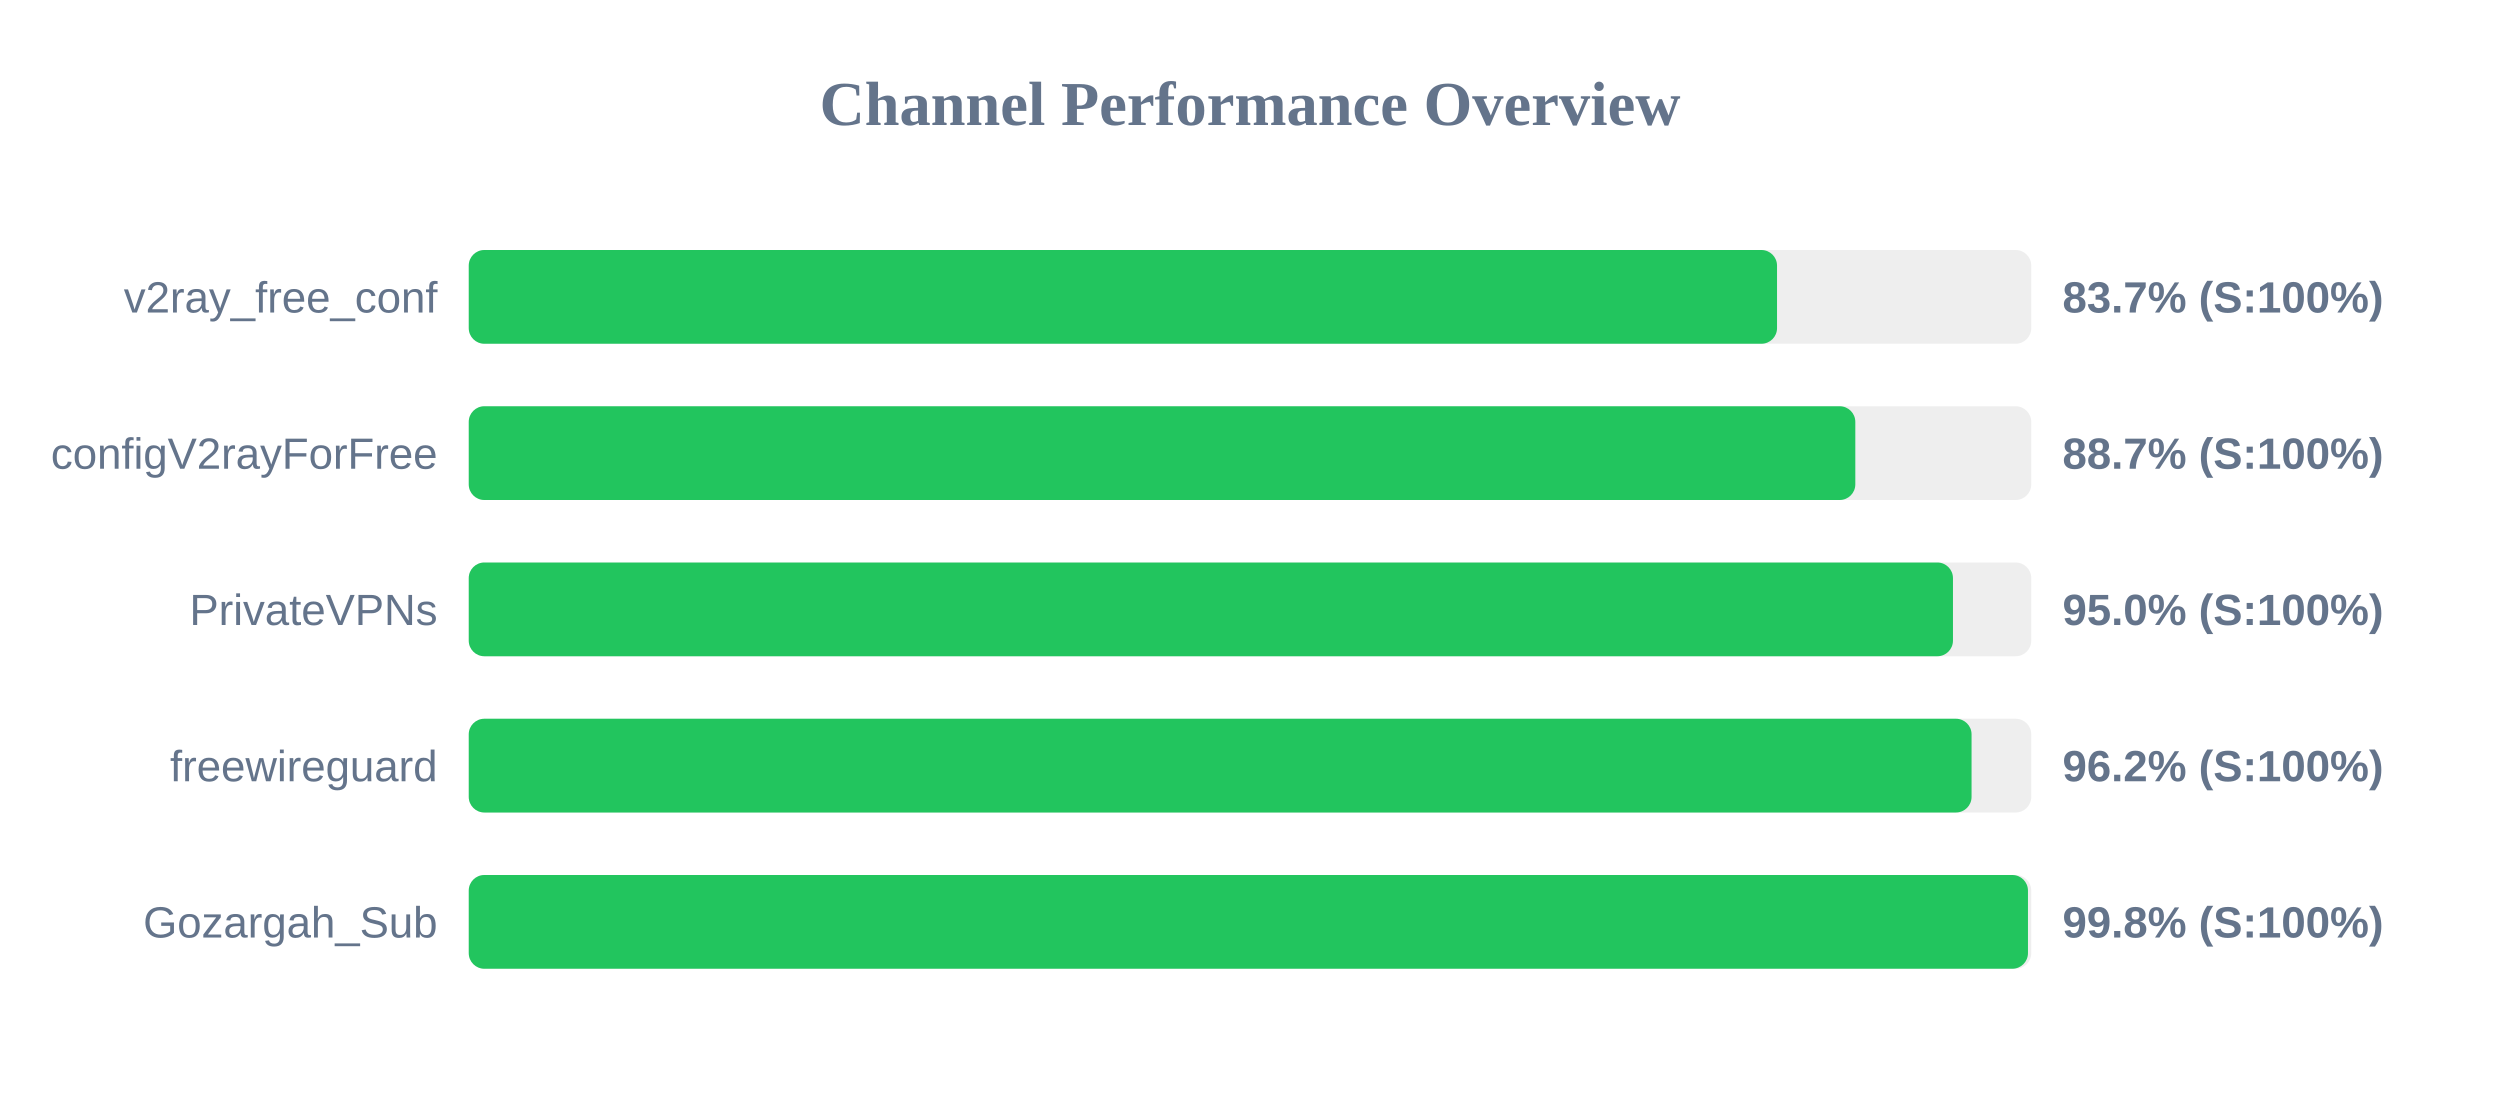
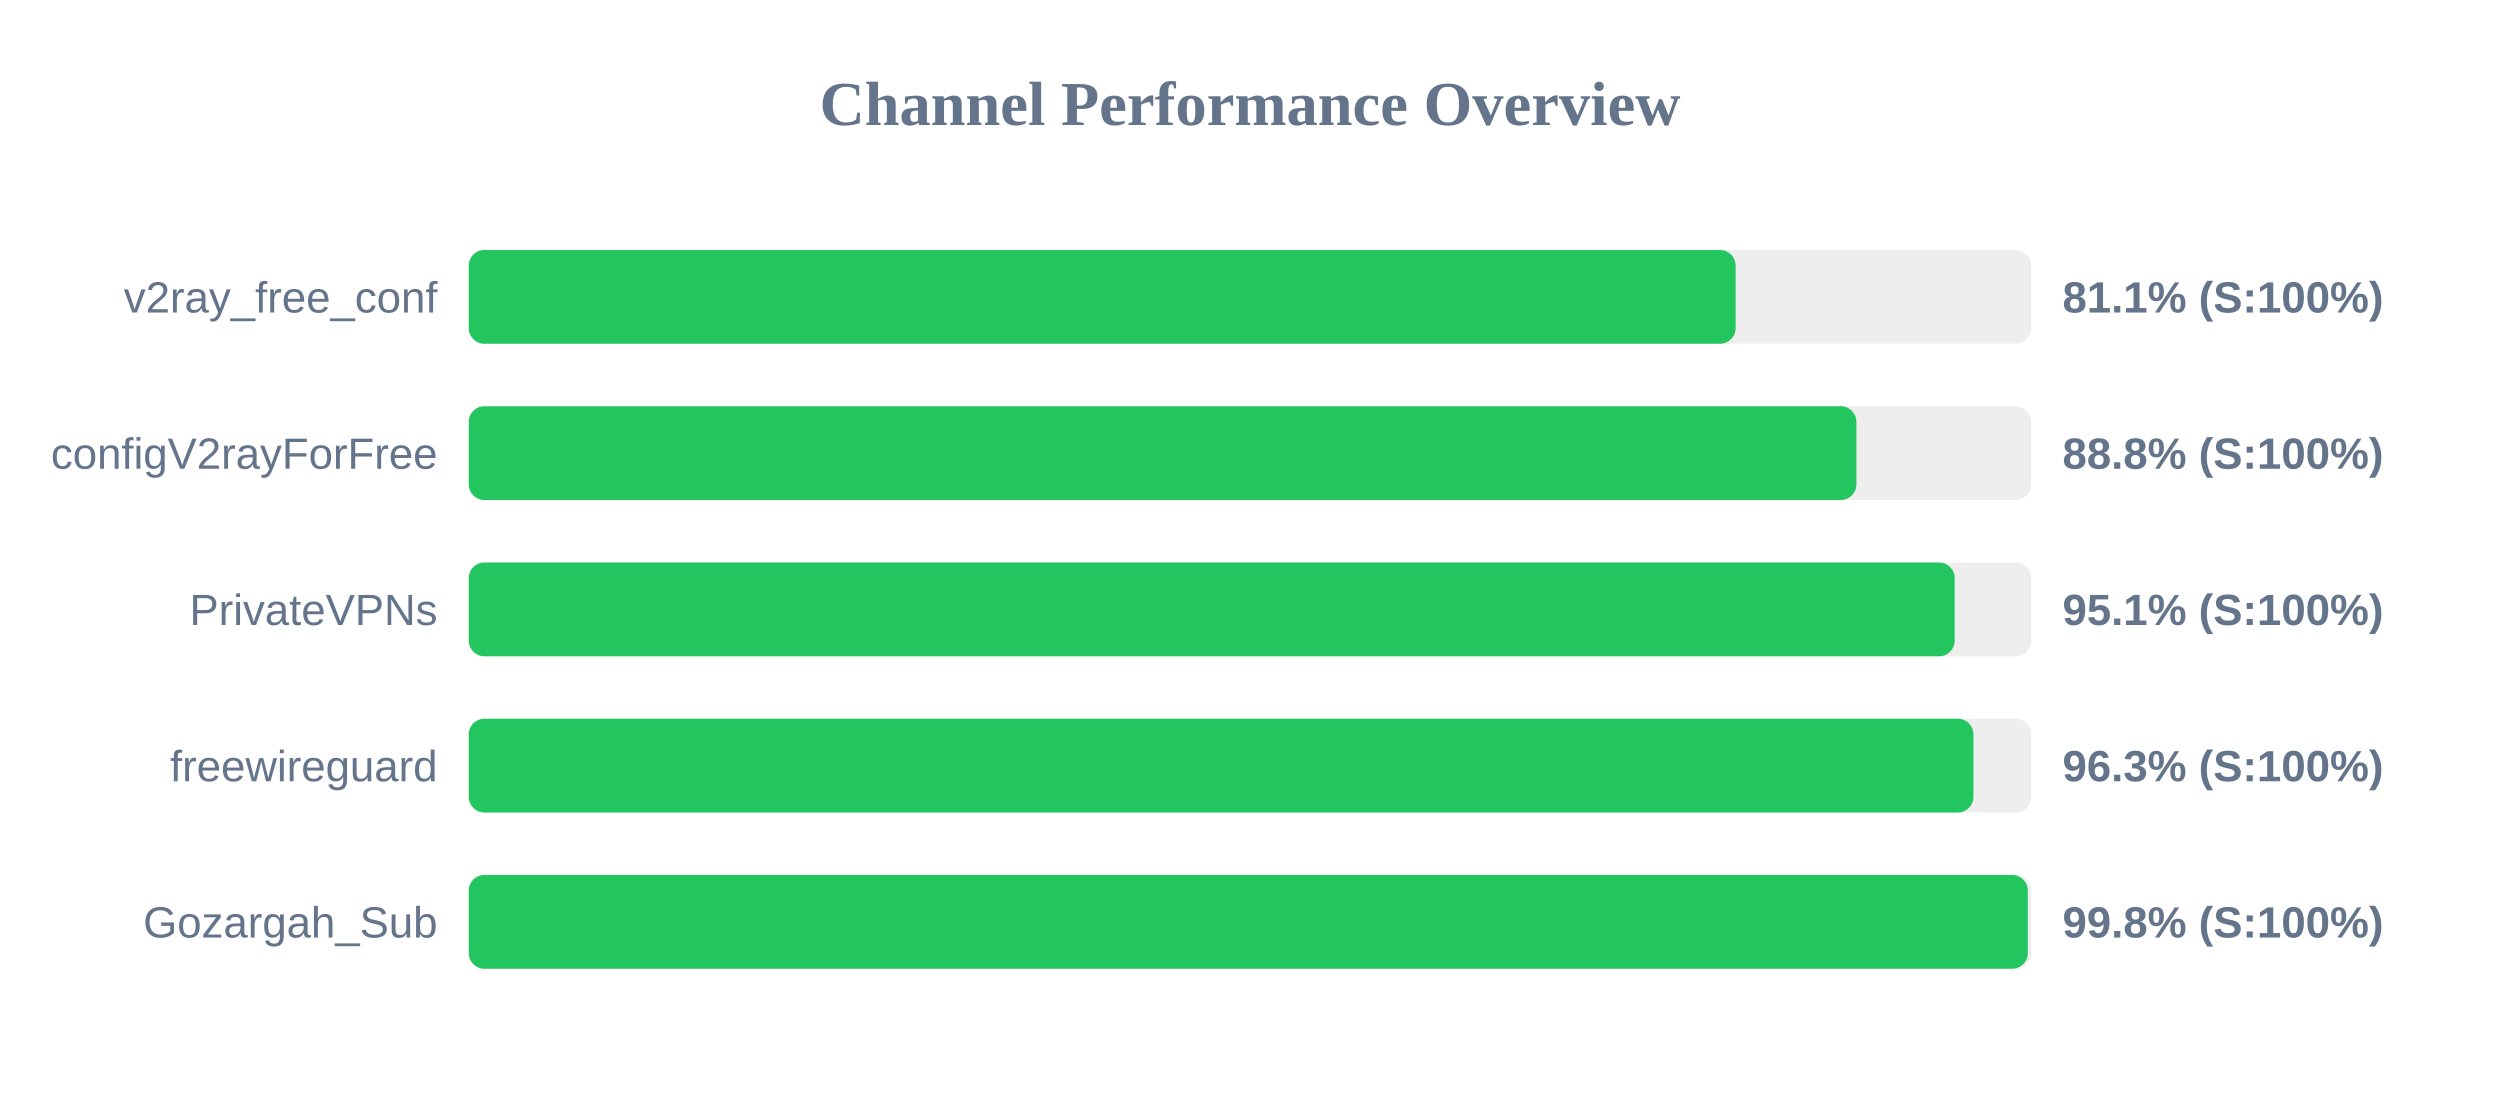
<svg xmlns="http://www.w3.org/2000/svg" width="800" height="350" version="1.1">
  <style>
        .row { font: 14px Arial; fill: #64748b; }
        .score { font: bold 14px Arial; fill: #64748b; }
    </style>
  <text x="400" y="40" text-anchor="middle" font-size="20px" font-weight="bold" fill="#64748b">Channel Performance Overview</text>
  <rect x="150" y="80" width="500" height="30" fill="#eee" rx="5" />
-   <rect x="150" y="80" width="418.65" height="30" fill="#22c55e" rx="5" />
+   <rect x="150" y="80" width="405.4" height="30" fill="#22c55e" rx="5" />
  <text x="140" y="100" text-anchor="end" class="row">v2ray_free_conf</text>
-   <text x="660" y="100" text-anchor="start" class="score">83.7% (S:100%)</text>
+   <text x="660" y="100" text-anchor="start" class="score">81.1% (S:100%)</text>
  <rect x="150" y="130" width="500" height="30" fill="#eee" rx="5" />
-   <rect x="150" y="130" width="443.7" height="30" fill="#22c55e" rx="5" />
+   <rect x="150" y="130" width="444.05" height="30" fill="#22c55e" rx="5" />
  <text x="140" y="150" text-anchor="end" class="row">configV2rayForFree</text>
-   <text x="660" y="150" text-anchor="start" class="score">88.7% (S:100%)</text>
+   <text x="660" y="150" text-anchor="start" class="score">88.8% (S:100%)</text>
  <rect x="150" y="180" width="500" height="30" fill="#eee" rx="5" />
-   <rect x="150" y="180" width="474.95" height="30" fill="#22c55e" rx="5" />
+   <rect x="150" y="180" width="475.5" height="30" fill="#22c55e" rx="5" />
  <text x="140" y="200" text-anchor="end" class="row">PrivateVPNs</text>
-   <text x="660" y="200" text-anchor="start" class="score">95.0% (S:100%)</text>
+   <text x="660" y="200" text-anchor="start" class="score">95.1% (S:100%)</text>
  <rect x="150" y="230" width="500" height="30" fill="#eee" rx="5" />
-   <rect x="150" y="230" width="480.9" height="30" fill="#22c55e" rx="5" />
+   <rect x="150" y="230" width="481.5" height="30" fill="#22c55e" rx="5" />
  <text x="140" y="250" text-anchor="end" class="row">freewireguard</text>
-   <text x="660" y="250" text-anchor="start" class="score">96.2% (S:100%)</text>
+   <text x="660" y="250" text-anchor="start" class="score">96.3% (S:100%)</text>
  <rect x="150" y="280" width="500" height="30" fill="#eee" rx="5" />
-   <rect x="150" y="280" width="498.95" height="30" fill="#22c55e" rx="5" />
+   <rect x="150" y="280" width="498.9" height="30" fill="#22c55e" rx="5" />
  <text x="140" y="300" text-anchor="end" class="row">Gozargah_Sub</text>
  <text x="660" y="300" text-anchor="start" class="score">99.8% (S:100%)</text>
</svg>
